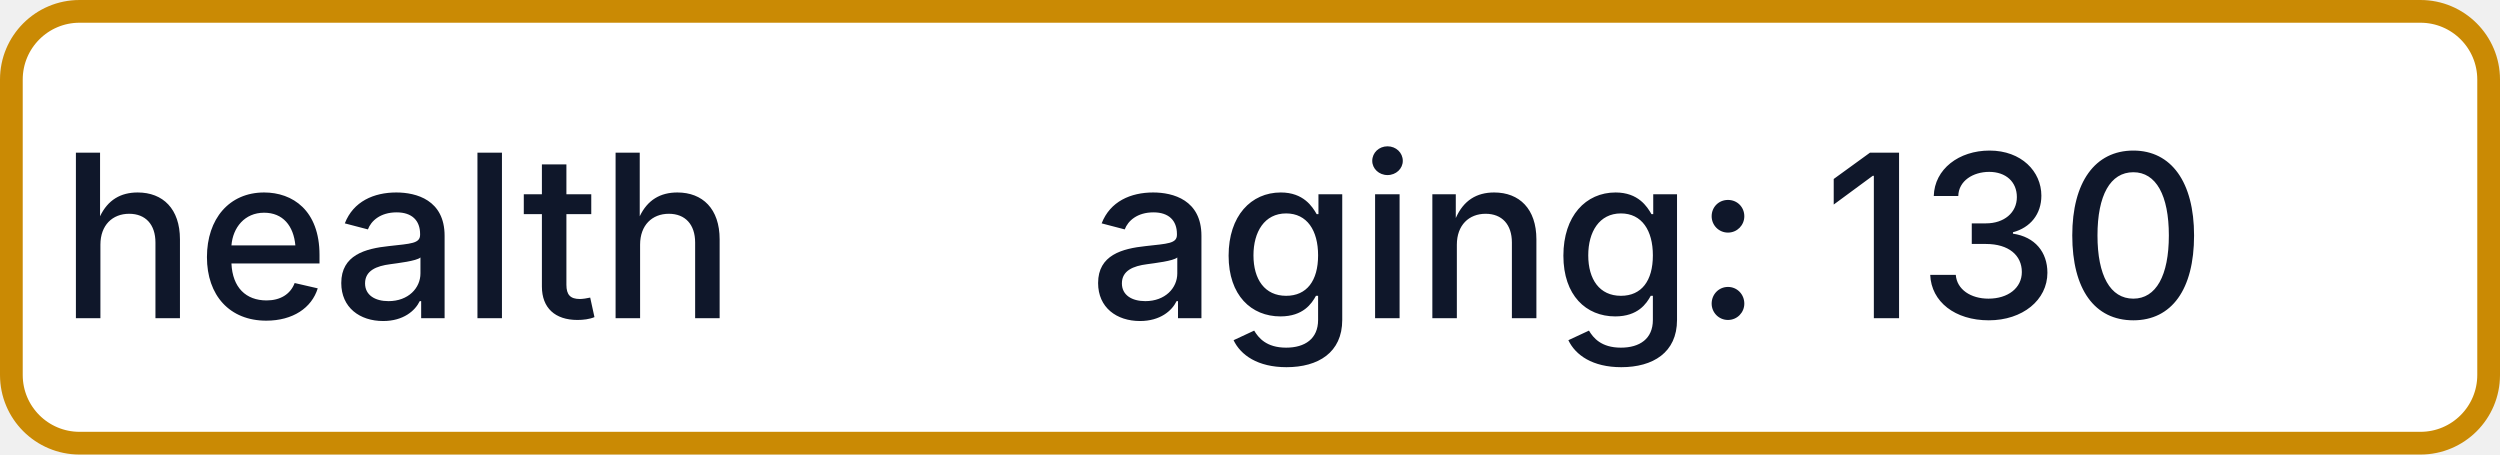
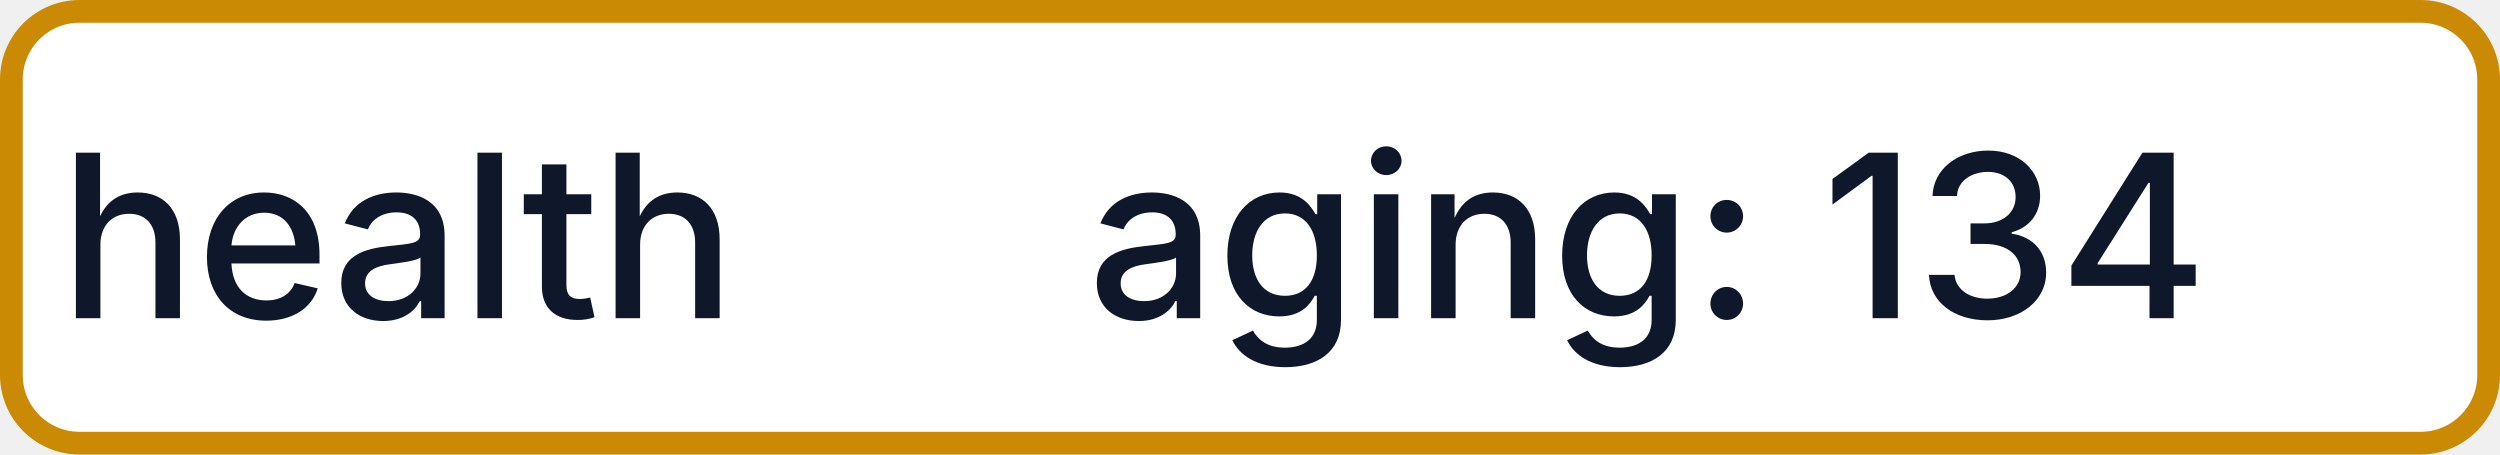
- <svg xmlns="http://www.w3.org/2000/svg" width="110" height="20" role="img" aria-label="health: aging: 130">
+ <svg xmlns="http://www.w3.org/2000/svg" width="110" height="20" role="img" aria-label="health: aging: 134">
  <rect x="0.5" y="0.5" width="109" height="19" rx="3" fill="#FFFFFF" stroke="#CA8A04" stroke-width="1" />
  <g fill="#0F172A" text-anchor="middle" font-family="-apple-system,BlinkMacSystemFont,Segoe UI,sans-serif" font-size="10" font-weight="500">
    <text x="17.5" y="14">health</text>
-     <text x="72.5" y="14" textLength="68" lengthAdjust="spacingAndGlyphs">aging: 130</text>
+     <text x="72.5" y="14" textLength="68" lengthAdjust="spacingAndGlyphs">aging: 134</text>
  </g>
</svg>
